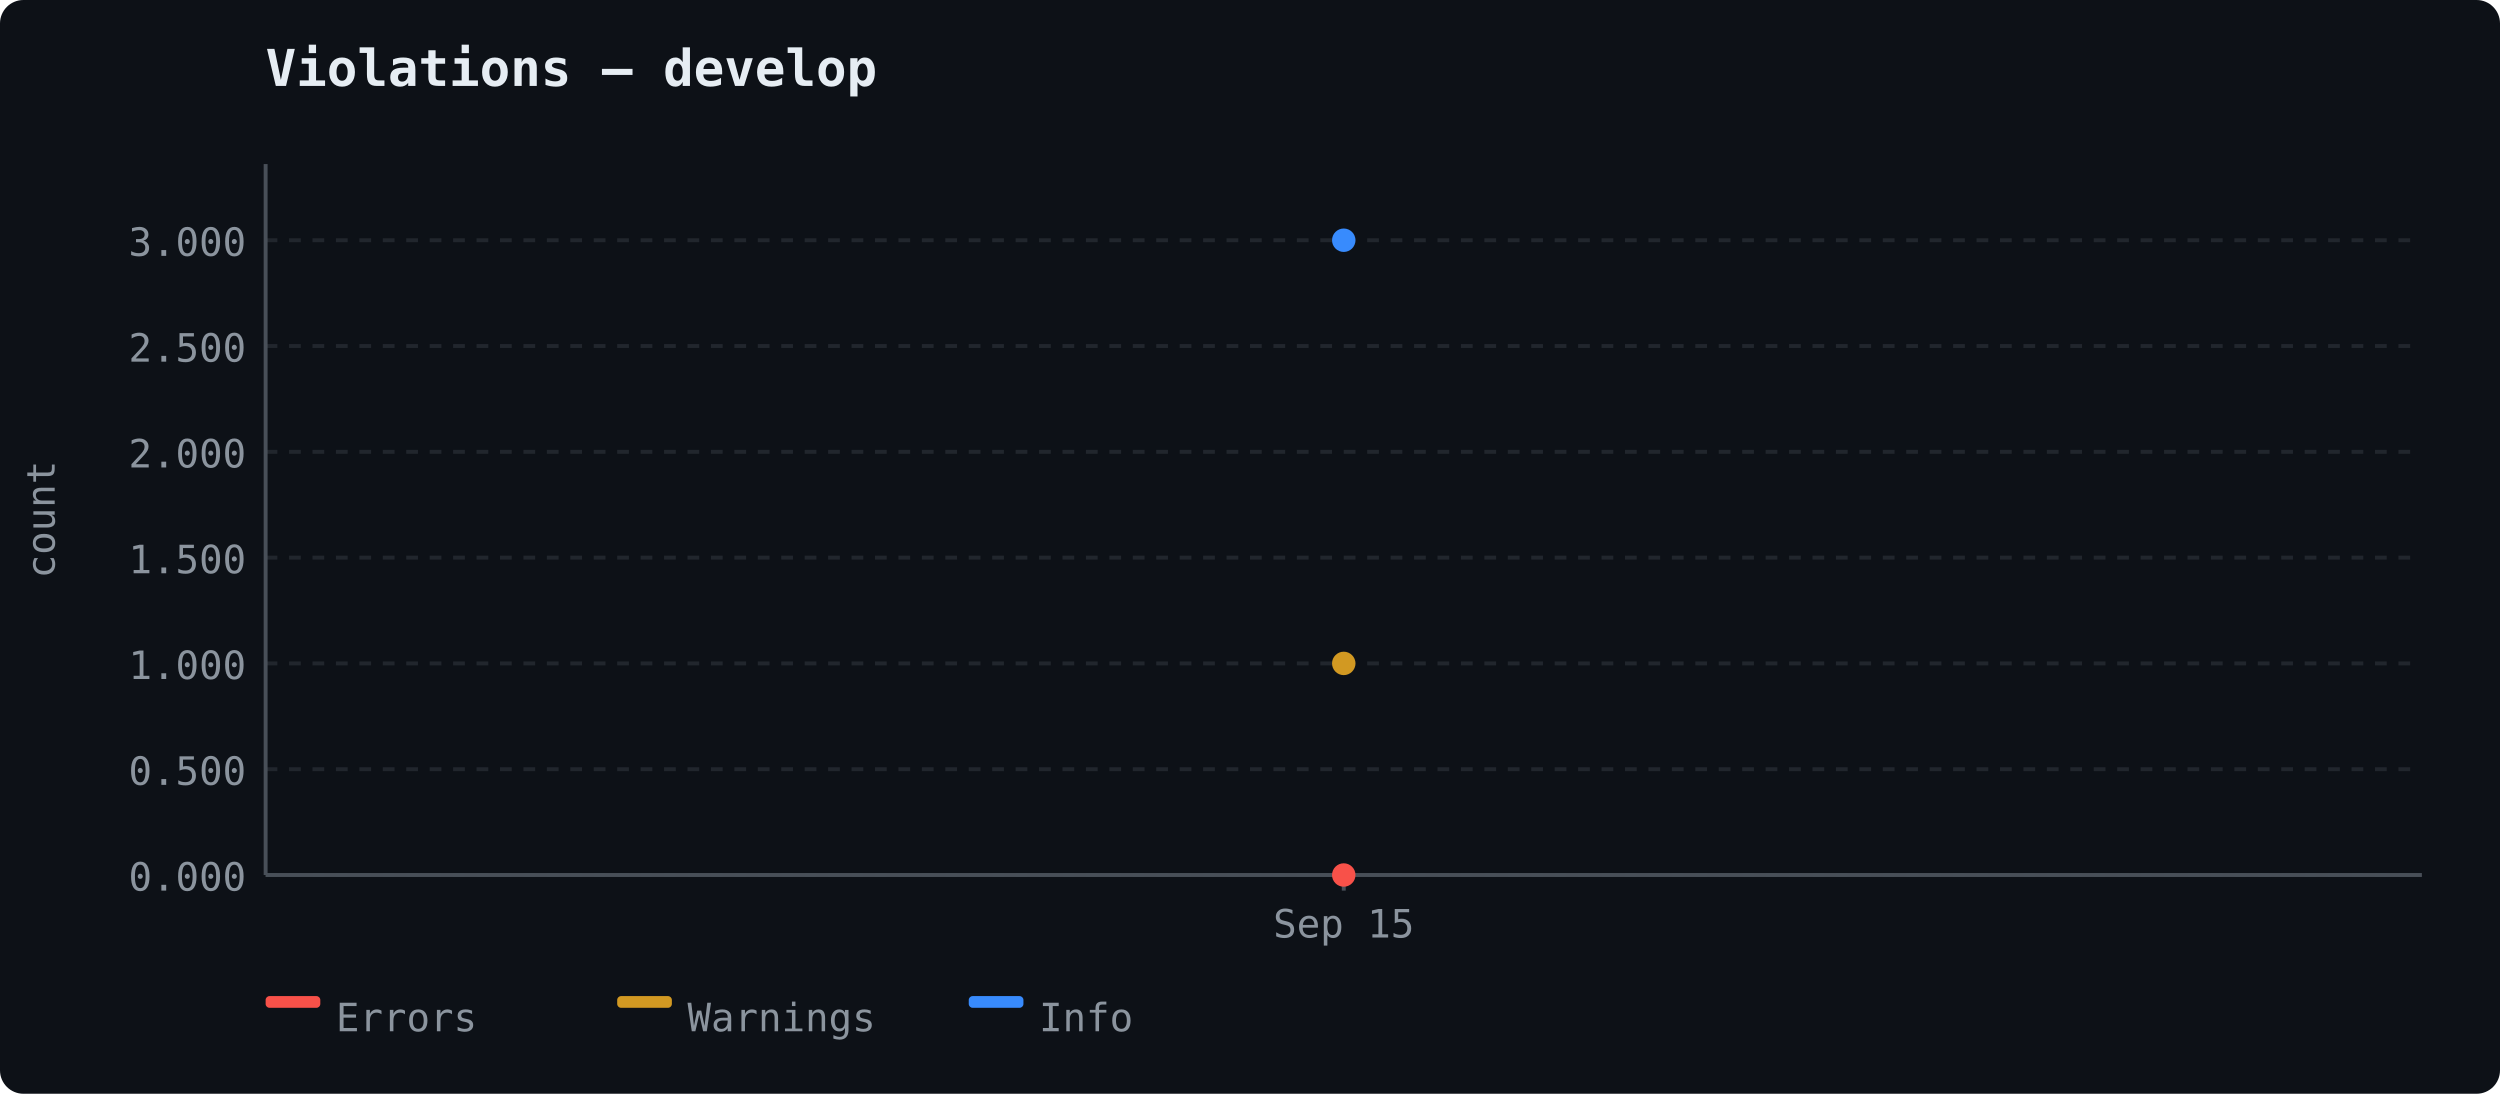
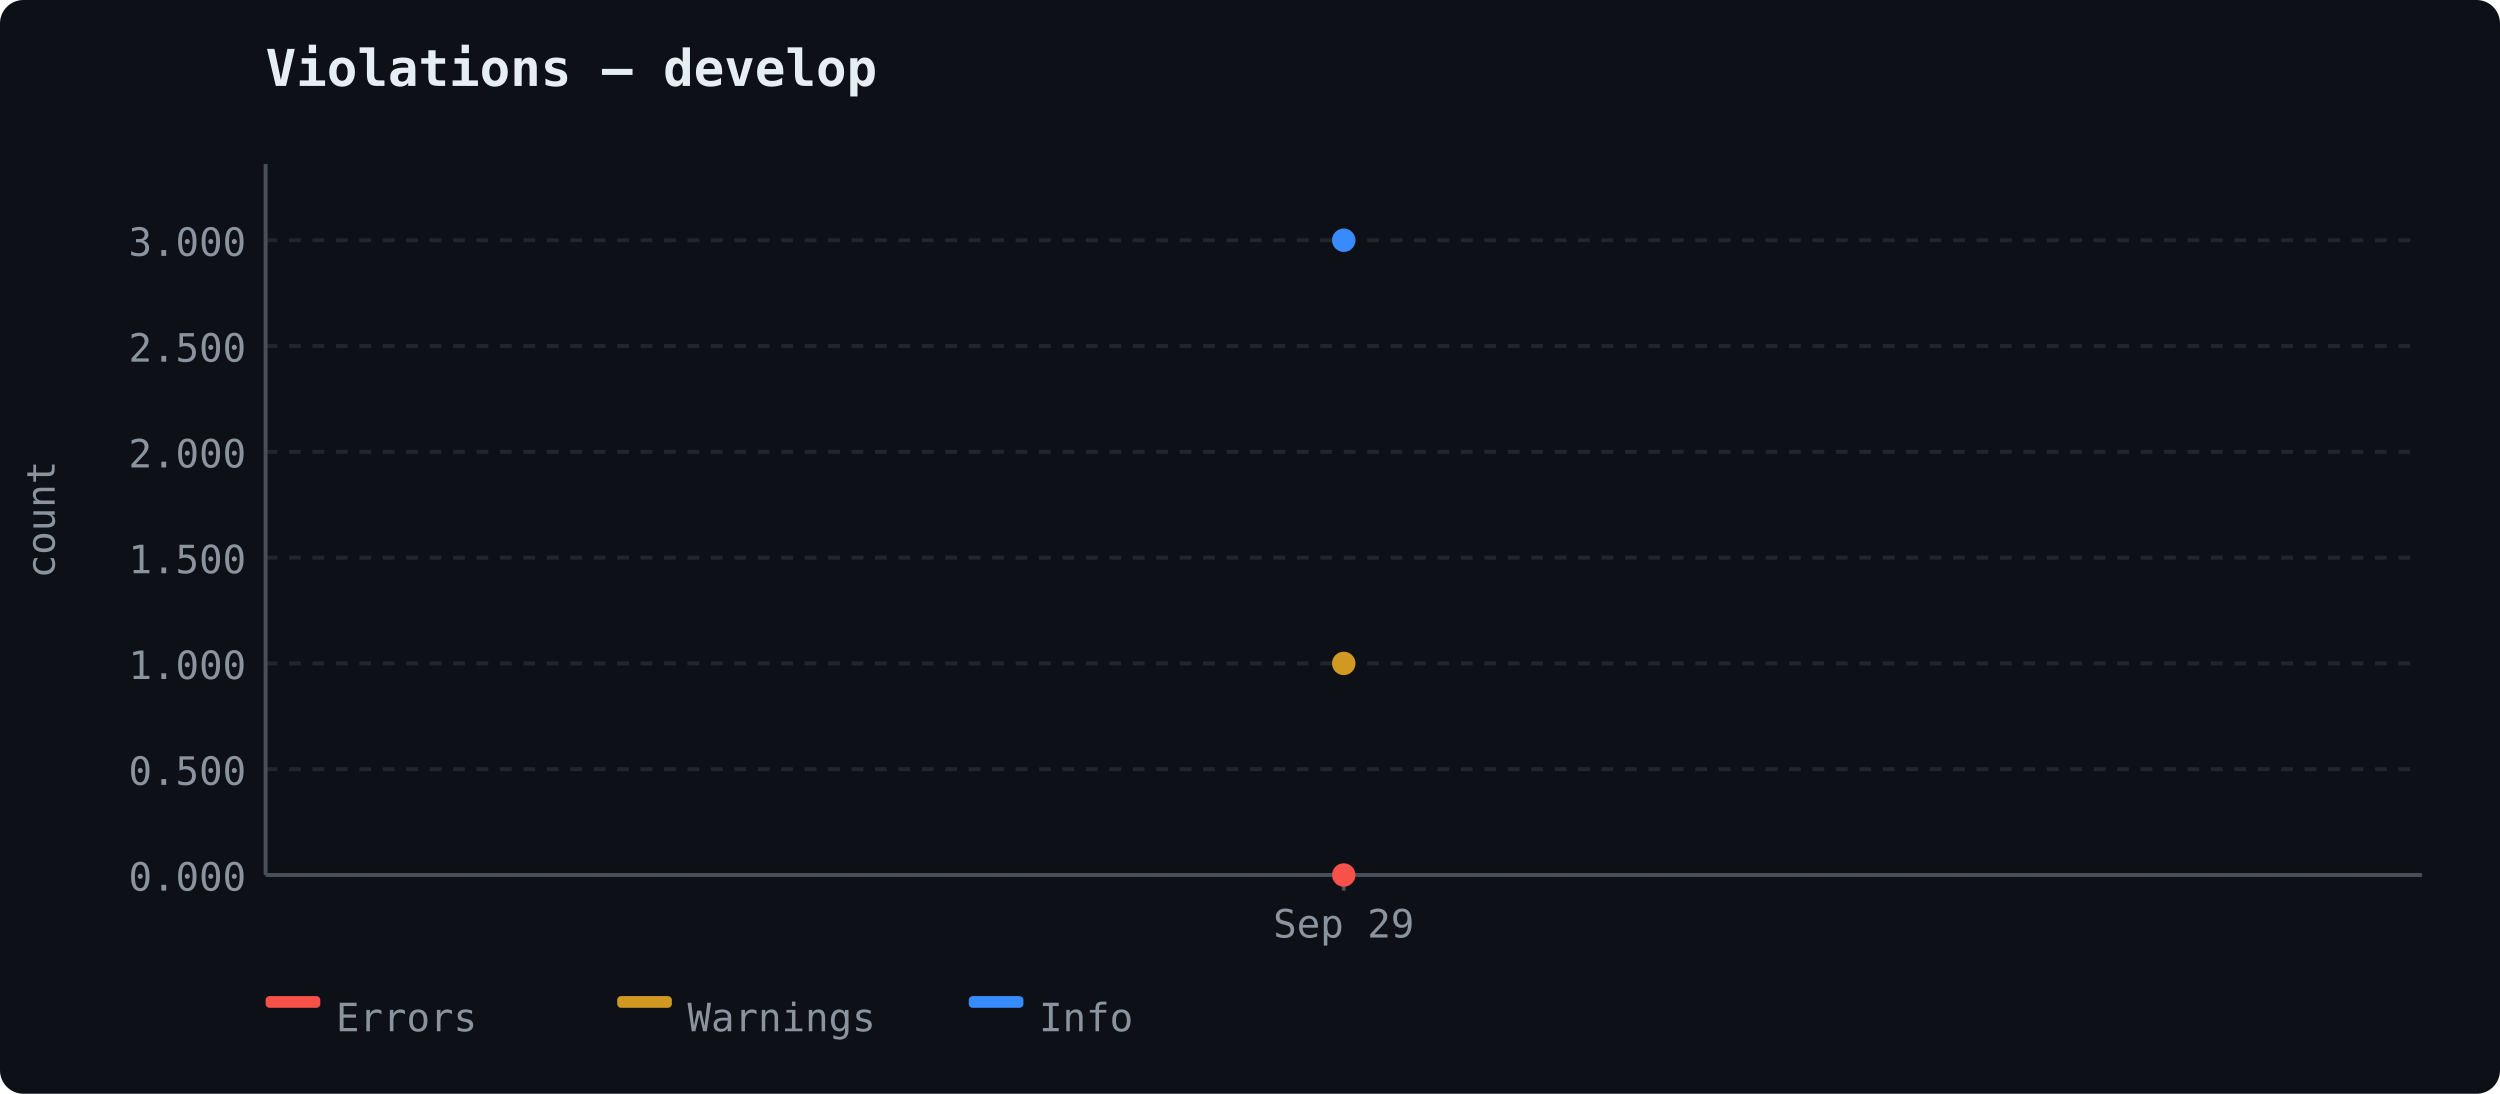
<svg xmlns="http://www.w3.org/2000/svg" width="640" height="280" viewBox="0 0 640 280">
  <rect width="640" height="280" fill="#0d1117" rx="6" />
  <text x="68" y="22" font-size="13" font-weight="600" fill="#e6edf3" font-family="ui-monospace, 'Cascadia Code', monospace">Violations — develop</text>
  <line x1="68" y1="224.0" x2="620" y2="224.0" stroke="#21262d" stroke-width="1" stroke-dasharray="3,3" />
  <text x="63" y="228.0" text-anchor="end" fill="#8b949e" font-size="10" font-family="ui-monospace, 'Cascadia Code', monospace">0.000</text>
  <line x1="68" y1="196.917" x2="620" y2="196.917" stroke="#21262d" stroke-width="1" stroke-dasharray="3,3" />
  <text x="63" y="200.917" text-anchor="end" fill="#8b949e" font-size="10" font-family="ui-monospace, 'Cascadia Code', monospace">0.500</text>
  <line x1="68" y1="169.833" x2="620" y2="169.833" stroke="#21262d" stroke-width="1" stroke-dasharray="3,3" />
  <text x="63" y="173.833" text-anchor="end" fill="#8b949e" font-size="10" font-family="ui-monospace, 'Cascadia Code', monospace">1.000</text>
  <line x1="68" y1="142.75" x2="620" y2="142.75" stroke="#21262d" stroke-width="1" stroke-dasharray="3,3" />
  <text x="63" y="146.75" text-anchor="end" fill="#8b949e" font-size="10" font-family="ui-monospace, 'Cascadia Code', monospace">1.500</text>
  <line x1="68" y1="115.667" x2="620" y2="115.667" stroke="#21262d" stroke-width="1" stroke-dasharray="3,3" />
  <text x="63" y="119.667" text-anchor="end" fill="#8b949e" font-size="10" font-family="ui-monospace, 'Cascadia Code', monospace">2.000</text>
  <line x1="68" y1="88.583" x2="620" y2="88.583" stroke="#21262d" stroke-width="1" stroke-dasharray="3,3" />
  <text x="63" y="92.583" text-anchor="end" fill="#8b949e" font-size="10" font-family="ui-monospace, 'Cascadia Code', monospace">2.500</text>
  <line x1="68" y1="61.5" x2="620" y2="61.5" stroke="#21262d" stroke-width="1" stroke-dasharray="3,3" />
  <text x="63" y="65.5" text-anchor="end" fill="#8b949e" font-size="10" font-family="ui-monospace, 'Cascadia Code', monospace">3.000</text>
  <line x1="68" y1="42" x2="68" y2="224" stroke="#484f58" stroke-width="1" />
  <line x1="68" y1="224" x2="620" y2="224" stroke="#484f58" stroke-width="1" />
  <text x="14" y="133" fill="#8b949e" font-family="ui-monospace, 'Cascadia Code', monospace" font-size="10" text-anchor="middle" transform="rotate(-90 14 133)">count</text>
  <line x1="344.0" y1="224" x2="344.0" y2="228" stroke="#484f58" stroke-width="1" />
-   <text x="344.0" y="240" text-anchor="middle" fill="#8b949e" font-size="10" font-family="ui-monospace, 'Cascadia Code', monospace">Sep 15</text>
+   <text x="344.0" y="240" text-anchor="middle" fill="#8b949e" font-size="10" font-family="ui-monospace, 'Cascadia Code', monospace">Sep 29</text>
  <circle cx="344.0" cy="224.0" r="3" fill="#f85149" />
  <circle cx="344.0" cy="169.833" r="3" fill="#d29922" />
  <circle cx="344.0" cy="61.5" r="3" fill="#388bfd" />
  <rect x="68" y="255" width="14" height="3" fill="#f85149" rx="1" />
  <text x="86" y="264" fill="#8b949e" font-size="10" font-family="ui-monospace, 'Cascadia Code', monospace">Errors</text>
  <rect x="158" y="255" width="14" height="3" fill="#d29922" rx="1" />
  <text x="176" y="264" fill="#8b949e" font-size="10" font-family="ui-monospace, 'Cascadia Code', monospace">Warnings</text>
  <rect x="248" y="255" width="14" height="3" fill="#388bfd" rx="1" />
  <text x="266" y="264" fill="#8b949e" font-size="10" font-family="ui-monospace, 'Cascadia Code', monospace">Info</text>
</svg>
